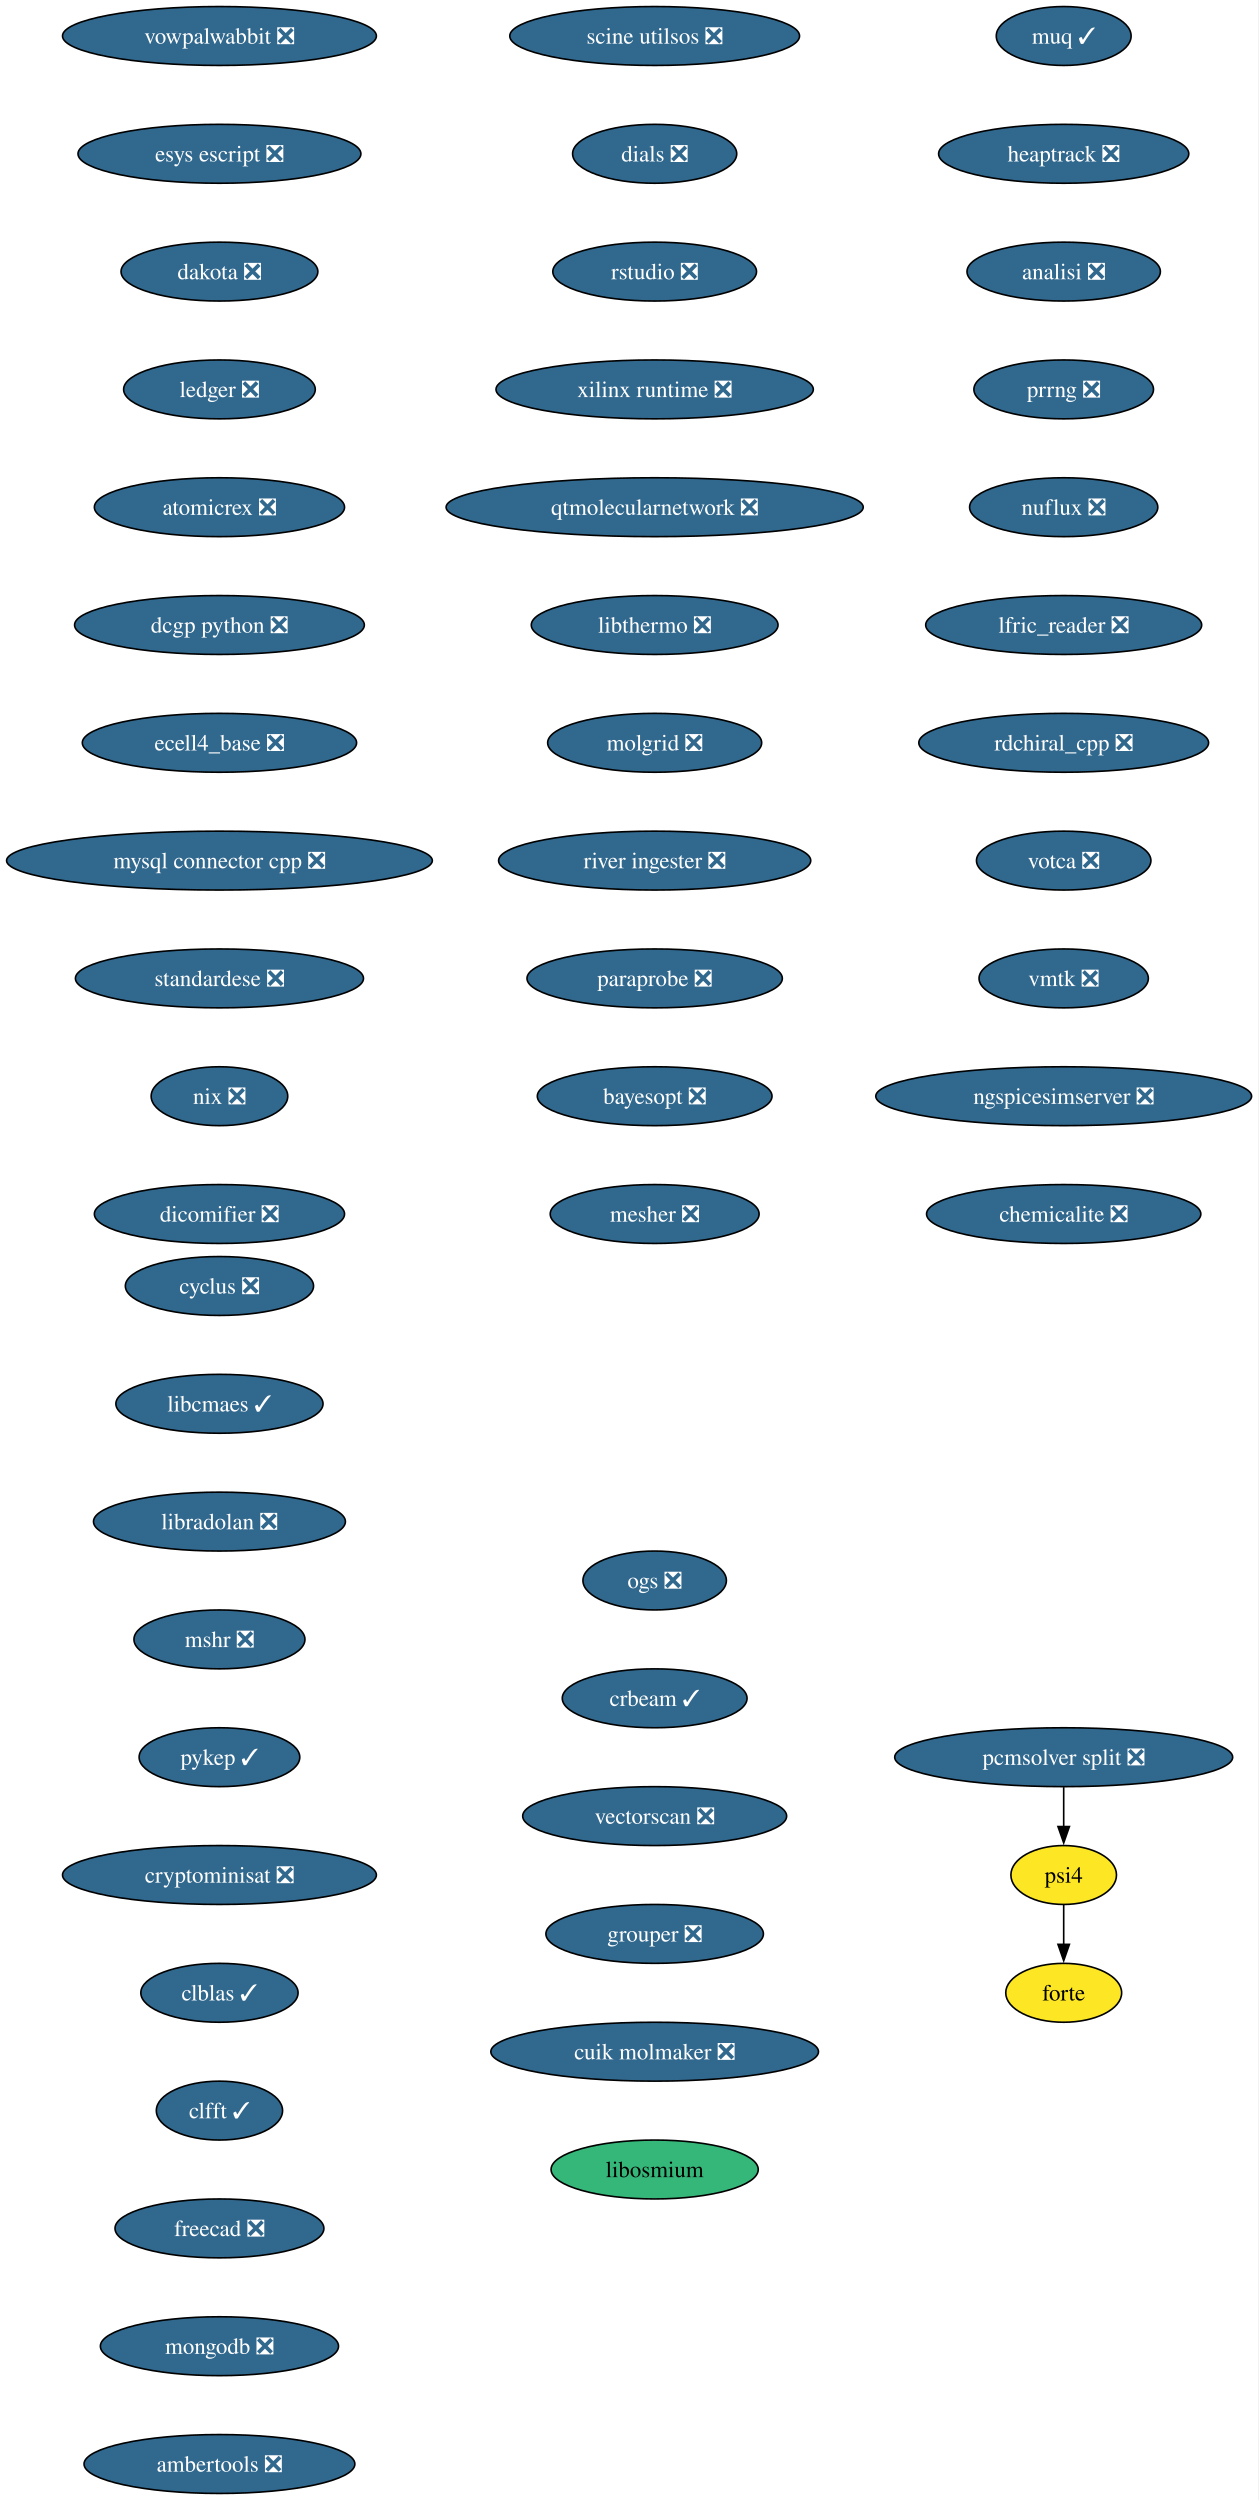
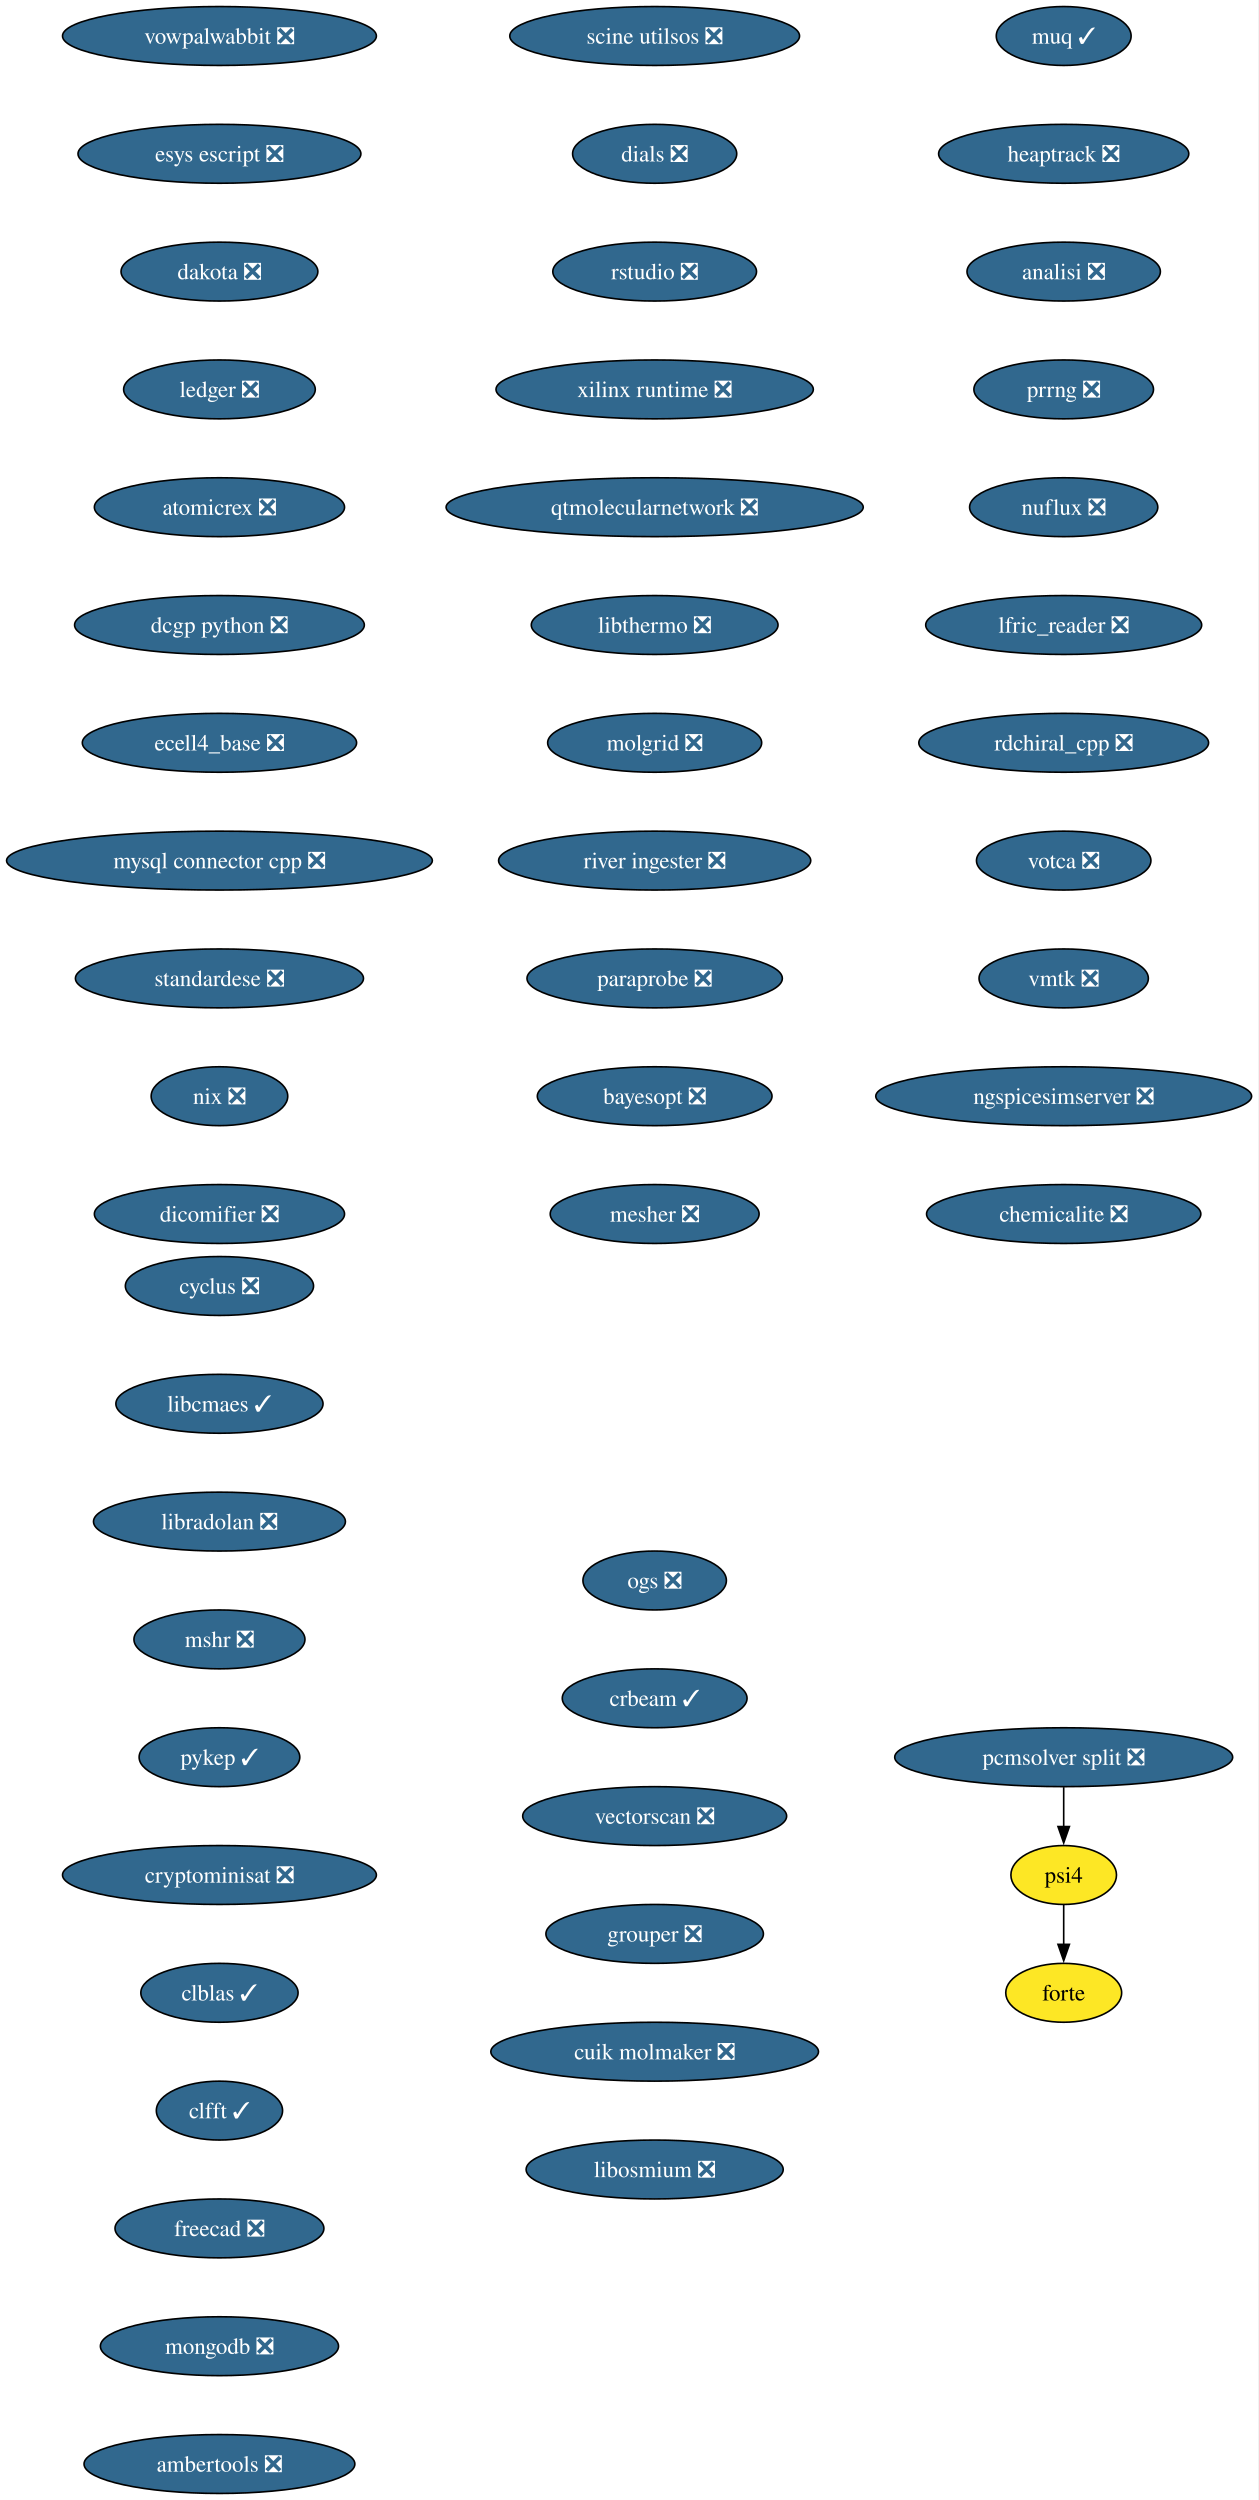
<svg xmlns="http://www.w3.org/2000/svg" xmlns:xlink="http://www.w3.org/1999/xlink" width="769pt" height="1528pt" viewBox="0.00 0.00 769.00 1528.00">
  <g id="graph0" class="graph" transform="scale(1 1) rotate(0) translate(4 1524)">
    <polygon fill="white" stroke="none" points="-4,4 -4,-1524 764.99,-1524 764.99,4 -4,4" />
    <g id="node1" class="node">
      <g id="a_node1">
        <a xlink:href="https://github.com/conda-forge/cyclus-feedstock/pull/108" xlink:title="cyclus ❎">
          <ellipse fill="#31688e" stroke="black" cx="130.13" cy="-738" rx="57.52" ry="18" />
          <text xml:space="preserve" text-anchor="middle" x="130.13" y="-733.33" font-family="Times,serif" font-size="14.00" fill="white">cyclus ❎</text>
        </a>
      </g>
    </g>
    <g id="node2" class="node">
      <g id="a_node2">
        <a xlink:href="https://github.com/conda-forge/libcmaes-feedstock/pull/51" xlink:title="libcmaes ✓">
          <ellipse fill="#31688e" stroke="black" cx="130.13" cy="-666" rx="63.31" ry="18" />
          <text xml:space="preserve" text-anchor="middle" x="130.13" y="-661.33" font-family="Times,serif" font-size="14.00" fill="white">libcmaes ✓</text>
        </a>
      </g>
    </g>
    <g id="node3" class="node">
      <g id="a_node3">
        <a xlink:href="https://github.com/conda-forge/libradolan-feedstock/pull/29" xlink:title="libradolan ❎">
          <ellipse fill="#31688e" stroke="black" cx="130.13" cy="-594" rx="76.99" ry="18" />
          <text xml:space="preserve" text-anchor="middle" x="130.13" y="-589.33" font-family="Times,serif" font-size="14.00" fill="white">libradolan ❎</text>
        </a>
      </g>
    </g>
    <g id="node4" class="node">
      <g id="a_node4">
        <a xlink:href="https://github.com/conda-forge/mshr-feedstock/pull/40" xlink:title="mshr ❎">
          <ellipse fill="#31688e" stroke="black" cx="130.13" cy="-522" rx="52.26" ry="18" />
          <text xml:space="preserve" text-anchor="middle" x="130.13" y="-517.33" font-family="Times,serif" font-size="14.00" fill="white">mshr ❎</text>
        </a>
      </g>
    </g>
    <g id="node5" class="node">
      <g id="a_node5">
        <a xlink:href="https://github.com/conda-forge/pykep-feedstock/pull/54" xlink:title="pykep ✓">
          <ellipse fill="#31688e" stroke="black" cx="130.13" cy="-450" rx="49.1" ry="18" />
          <text xml:space="preserve" text-anchor="middle" x="130.13" y="-445.32" font-family="Times,serif" font-size="14.00" fill="white">pykep ✓</text>
        </a>
      </g>
    </g>
    <g id="node6" class="node">
      <g id="a_node6">
        <a xlink:href="https://github.com/conda-forge/cryptominisat-feedstock/pull/63" xlink:title="cryptominisat ❎">
          <ellipse fill="#31688e" stroke="black" cx="130.13" cy="-378" rx="95.93" ry="18" />
          <text xml:space="preserve" text-anchor="middle" x="130.13" y="-373.32" font-family="Times,serif" font-size="14.00" fill="white">cryptominisat ❎</text>
        </a>
      </g>
    </g>
    <g id="node7" class="node">
      <g id="a_node7">
        <a xlink:href="https://github.com/conda-forge/clblas-feedstock/pull/15" xlink:title="clblas ✓">
          <ellipse fill="#31688e" stroke="black" cx="130.13" cy="-306" rx="48.05" ry="18" />
          <text xml:space="preserve" text-anchor="middle" x="130.13" y="-301.32" font-family="Times,serif" font-size="14.00" fill="white">clblas ✓</text>
        </a>
      </g>
    </g>
    <g id="node8" class="node">
      <g id="a_node8">
        <a xlink:href="https://github.com/conda-forge/clfft-feedstock/pull/20" xlink:title="clfft ✓">
          <ellipse fill="#31688e" stroke="black" cx="130.13" cy="-234" rx="38.58" ry="18" />
          <text xml:space="preserve" text-anchor="middle" x="130.13" y="-229.32" font-family="Times,serif" font-size="14.00" fill="white">clfft ✓</text>
        </a>
      </g>
    </g>
    <g id="node9" class="node">
      <g id="a_node9">
        <a xlink:href="https://github.com/conda-forge/freecad-feedstock/pull/145" xlink:title="freecad ❎">
          <ellipse fill="#31688e" stroke="black" cx="130.13" cy="-162" rx="63.84" ry="18" />
          <text xml:space="preserve" text-anchor="middle" x="130.13" y="-157.32" font-family="Times,serif" font-size="14.00" fill="white">freecad ❎</text>
        </a>
      </g>
    </g>
    <g id="node10" class="node">
      <g id="a_node10">
        <a xlink:href="https://github.com/conda-forge/mongodb-feedstock/pull/106" xlink:title="mongodb ❎">
          <ellipse fill="#31688e" stroke="black" cx="130.13" cy="-90" rx="72.78" ry="18" />
          <text xml:space="preserve" text-anchor="middle" x="130.13" y="-85.33" font-family="Times,serif" font-size="14.00" fill="white">mongodb ❎</text>
        </a>
      </g>
    </g>
    <g id="node11" class="node">
      <g id="a_node11">
        <a xlink:href="https://github.com/conda-forge/ambertools-feedstock/pull/180" xlink:title="ambertools ❎">
          <ellipse fill="#31688e" stroke="black" cx="130.13" cy="-18" rx="82.77" ry="18" />
          <text xml:space="preserve" text-anchor="middle" x="130.13" y="-13.32" font-family="Times,serif" font-size="14.00" fill="white">ambertools ❎</text>
        </a>
      </g>
    </g>
    <g id="node12" class="node">
      <g id="a_node12">
        <a xlink:href="https://github.com/conda-forge/vowpalwabbit-feedstock/pull/91" xlink:title="vowpalwabbit ❎">
          <ellipse fill="#31688e" stroke="black" cx="130.13" cy="-1502" rx="95.93" ry="18" />
          <text xml:space="preserve" text-anchor="middle" x="130.13" y="-1497.32" font-family="Times,serif" font-size="14.00" fill="white">vowpalwabbit ❎</text>
        </a>
      </g>
    </g>
    <g id="node13" class="node">
      <g id="a_node13">
        <a xlink:href="https://github.com/conda-forge/esys-escript-feedstock/pull/81" xlink:title="esys escript ❎">
          <ellipse fill="#31688e" stroke="black" cx="130.13" cy="-1430" rx="86.46" ry="18" />
          <text xml:space="preserve" text-anchor="middle" x="130.13" y="-1425.32" font-family="Times,serif" font-size="14.00" fill="white">esys escript ❎</text>
        </a>
      </g>
    </g>
    <g id="node14" class="node">
      <g id="a_node14">
        <a xlink:href="https://github.com/conda-forge/dakota-feedstock/pull/58" xlink:title="dakota ❎">
          <ellipse fill="#31688e" stroke="black" cx="130.13" cy="-1358" rx="60.15" ry="18" />
          <text xml:space="preserve" text-anchor="middle" x="130.13" y="-1353.32" font-family="Times,serif" font-size="14.00" fill="white">dakota ❎</text>
        </a>
      </g>
    </g>
    <g id="node15" class="node">
      <g id="a_node15">
        <a xlink:href="https://github.com/conda-forge/ledger-feedstock/pull/43" xlink:title="ledger ❎">
          <ellipse fill="#31688e" stroke="black" cx="130.13" cy="-1286" rx="58.57" ry="18" />
          <text xml:space="preserve" text-anchor="middle" x="130.13" y="-1281.32" font-family="Times,serif" font-size="14.00" fill="white">ledger ❎</text>
        </a>
      </g>
    </g>
    <g id="node16" class="node">
      <g id="a_node16">
        <a xlink:href="https://github.com/conda-forge/atomicrex-feedstock/pull/40" xlink:title="atomicrex ❎">
          <ellipse fill="#31688e" stroke="black" cx="130.13" cy="-1214" rx="76.46" ry="18" />
          <text xml:space="preserve" text-anchor="middle" x="130.13" y="-1209.32" font-family="Times,serif" font-size="14.00" fill="white">atomicrex ❎</text>
        </a>
      </g>
    </g>
    <g id="node17" class="node">
      <g id="a_node17">
        <a xlink:href="https://github.com/conda-forge/dcgp-python-feedstock/pull/31" xlink:title="dcgp python ❎">
          <ellipse fill="#31688e" stroke="black" cx="130.13" cy="-1142" rx="88.56" ry="18" />
          <text xml:space="preserve" text-anchor="middle" x="130.13" y="-1137.33" font-family="Times,serif" font-size="14.00" fill="white">dcgp python ❎</text>
        </a>
      </g>
    </g>
    <g id="node18" class="node">
      <g id="a_node18">
        <a xlink:href="https://github.com/conda-forge/ecell4_base-feedstock/pull/35" xlink:title="ecell4_base ❎">
          <ellipse fill="#31688e" stroke="black" cx="130.13" cy="-1070" rx="83.83" ry="18" />
          <text xml:space="preserve" text-anchor="middle" x="130.13" y="-1065.33" font-family="Times,serif" font-size="14.00" fill="white">ecell4_base ❎</text>
        </a>
      </g>
    </g>
    <g id="node19" class="node">
      <g id="a_node19">
        <a xlink:href="https://github.com/conda-forge/mysql-connector-cpp-feedstock/pull/38" xlink:title="mysql connector cpp ❎">
          <ellipse fill="#31688e" stroke="black" cx="130.13" cy="-998" rx="130.13" ry="18" />
          <text xml:space="preserve" text-anchor="middle" x="130.13" y="-993.33" font-family="Times,serif" font-size="14.00" fill="white">mysql connector cpp ❎</text>
        </a>
      </g>
    </g>
    <g id="node20" class="node">
      <g id="a_node20">
        <a xlink:href="https://github.com/conda-forge/standardese-feedstock/pull/13" xlink:title="standardese ❎">
          <ellipse fill="#31688e" stroke="black" cx="130.13" cy="-926" rx="88.04" ry="18" />
          <text xml:space="preserve" text-anchor="middle" x="130.13" y="-921.33" font-family="Times,serif" font-size="14.00" fill="white">standardese ❎</text>
        </a>
      </g>
    </g>
    <g id="node21" class="node">
      <g id="a_node21">
        <a xlink:href="https://github.com/conda-forge/nix-feedstock/pull/30" xlink:title="nix ❎">
          <ellipse fill="#31688e" stroke="black" cx="130.13" cy="-854" rx="41.74" ry="18" />
          <text xml:space="preserve" text-anchor="middle" x="130.13" y="-849.33" font-family="Times,serif" font-size="14.00" fill="white">nix ❎</text>
        </a>
      </g>
    </g>
    <g id="node22" class="node">
      <g id="a_node22">
        <a xlink:href="https://github.com/conda-forge/dicomifier-feedstock/pull/31" xlink:title="dicomifier ❎">
          <ellipse fill="#31688e" stroke="black" cx="130.13" cy="-782" rx="76.46" ry="18" />
          <text xml:space="preserve" text-anchor="middle" x="130.13" y="-777.33" font-family="Times,serif" font-size="14.00" fill="white">dicomifier ❎</text>
        </a>
      </g>
    </g>
    <g id="node23" class="node">
      <g id="a_node23">
        <a xlink:href="https://github.com/conda-forge/muq-feedstock/pull/59" xlink:title="muq ✓">
          <ellipse fill="#31688e" stroke="black" cx="646.13" cy="-1502" rx="41.21" ry="18" />
          <text xml:space="preserve" text-anchor="middle" x="646.13" y="-1497.32" font-family="Times,serif" font-size="14.00" fill="white">muq ✓</text>
        </a>
      </g>
    </g>
    <g id="node24" class="node">
      <g id="a_node24">
        <a xlink:href="https://github.com/conda-forge/heaptrack-feedstock/pull/20" xlink:title="heaptrack ❎">
          <ellipse fill="#31688e" stroke="black" cx="646.13" cy="-1430" rx="76.46" ry="18" />
          <text xml:space="preserve" text-anchor="middle" x="646.13" y="-1425.32" font-family="Times,serif" font-size="14.00" fill="white">heaptrack ❎</text>
        </a>
      </g>
    </g>
    <g id="node25" class="node">
      <g id="a_node25">
        <a xlink:href="https://github.com/conda-forge/analisi-feedstock/pull/37" xlink:title="analisi ❎">
          <ellipse fill="#31688e" stroke="black" cx="646.13" cy="-1358" rx="59.1" ry="18" />
          <text xml:space="preserve" text-anchor="middle" x="646.13" y="-1353.32" font-family="Times,serif" font-size="14.00" fill="white">analisi ❎</text>
        </a>
      </g>
    </g>
    <g id="node26" class="node">
      <g id="a_node26">
        <a xlink:href="https://github.com/conda-forge/prrng-feedstock/pull/68" xlink:title="prrng ❎">
          <ellipse fill="#31688e" stroke="black" cx="646.13" cy="-1286" rx="54.89" ry="18" />
          <text xml:space="preserve" text-anchor="middle" x="646.13" y="-1281.32" font-family="Times,serif" font-size="14.00" fill="white">prrng ❎</text>
        </a>
      </g>
    </g>
    <g id="node27" class="node">
      <g id="a_node27">
        <a xlink:href="https://github.com/conda-forge/nuflux-feedstock/pull/41" xlink:title="nuflux ❎">
          <ellipse fill="#31688e" stroke="black" cx="646.13" cy="-1214" rx="57.52" ry="18" />
          <text xml:space="preserve" text-anchor="middle" x="646.13" y="-1209.32" font-family="Times,serif" font-size="14.00" fill="white">nuflux ❎</text>
        </a>
      </g>
    </g>
    <g id="node28" class="node">
      <g id="a_node28">
        <a xlink:href="https://github.com/conda-forge/lfric_reader-feedstock/pull/21" xlink:title="lfric_reader ❎">
          <ellipse fill="#31688e" stroke="black" cx="646.13" cy="-1142" rx="84.35" ry="18" />
          <text xml:space="preserve" text-anchor="middle" x="646.13" y="-1137.33" font-family="Times,serif" font-size="14.00" fill="white">lfric_reader ❎</text>
        </a>
      </g>
    </g>
    <g id="node29" class="node">
      <g id="a_node29">
        <a xlink:href="https://github.com/conda-forge/rdchiral_cpp-feedstock/pull/20" xlink:title="rdchiral_cpp ❎">
          <ellipse fill="#31688e" stroke="black" cx="646.13" cy="-1070" rx="88.56" ry="18" />
          <text xml:space="preserve" text-anchor="middle" x="646.13" y="-1065.33" font-family="Times,serif" font-size="14.00" fill="white">rdchiral_cpp ❎</text>
        </a>
      </g>
    </g>
    <g id="node30" class="node">
      <g id="a_node30">
        <a xlink:href="https://github.com/conda-forge/votca-feedstock/pull/30" xlink:title="votca ❎">
          <ellipse fill="#31688e" stroke="black" cx="646.13" cy="-998" rx="53.31" ry="18" />
          <text xml:space="preserve" text-anchor="middle" x="646.13" y="-993.33" font-family="Times,serif" font-size="14.00" fill="white">votca ❎</text>
        </a>
      </g>
    </g>
    <g id="node31" class="node">
      <g id="a_node31">
        <a xlink:href="https://github.com/conda-forge/vmtk-feedstock/pull/33" xlink:title="vmtk ❎">
          <ellipse fill="#31688e" stroke="black" cx="646.13" cy="-926" rx="51.74" ry="18" />
          <text xml:space="preserve" text-anchor="middle" x="646.13" y="-921.33" font-family="Times,serif" font-size="14.00" fill="white">vmtk ❎</text>
        </a>
      </g>
    </g>
    <g id="node32" class="node">
      <g id="a_node32">
        <a xlink:href="https://github.com/conda-forge/ngspicesimserver-feedstock/pull/18" xlink:title="ngspicesimserver ❎">
          <ellipse fill="#31688e" stroke="black" cx="646.13" cy="-854" rx="114.87" ry="18" />
          <text xml:space="preserve" text-anchor="middle" x="646.13" y="-849.33" font-family="Times,serif" font-size="14.00" fill="white">ngspicesimserver ❎</text>
        </a>
      </g>
    </g>
    <g id="node33" class="node">
      <g id="a_node33">
        <a xlink:href="https://github.com/conda-forge/chemicalite-feedstock/pull/31" xlink:title="chemicalite ❎">
          <ellipse fill="#31688e" stroke="black" cx="646.13" cy="-782" rx="83.83" ry="18" />
          <text xml:space="preserve" text-anchor="middle" x="646.13" y="-777.33" font-family="Times,serif" font-size="14.00" fill="white">chemicalite ❎</text>
        </a>
      </g>
    </g>
    <g id="node34" class="node">
      <g id="a_node34">
        <a xlink:href="https://github.com/conda-forge/scine-utilsos-feedstock/pull/17" xlink:title="scine utilsos ❎">
          <ellipse fill="#31688e" stroke="black" cx="396.13" cy="-1502" rx="88.56" ry="18" />
          <text xml:space="preserve" text-anchor="middle" x="396.13" y="-1497.32" font-family="Times,serif" font-size="14.00" fill="white">scine utilsos ❎</text>
        </a>
      </g>
    </g>
    <g id="node35" class="node">
      <g id="a_node35">
        <a xlink:href="https://github.com/conda-forge/dials-feedstock/pull/59" xlink:title="dials ❎">
          <ellipse fill="#31688e" stroke="black" cx="396.13" cy="-1430" rx="50.16" ry="18" />
          <text xml:space="preserve" text-anchor="middle" x="396.13" y="-1425.32" font-family="Times,serif" font-size="14.00" fill="white">dials ❎</text>
        </a>
      </g>
    </g>
    <g id="node36" class="node">
      <g id="a_node36">
        <a xlink:href="https://github.com/conda-forge/rstudio-feedstock/pull/44" xlink:title="rstudio ❎">
          <ellipse fill="#31688e" stroke="black" cx="396.13" cy="-1358" rx="62.26" ry="18" />
          <text xml:space="preserve" text-anchor="middle" x="396.13" y="-1353.32" font-family="Times,serif" font-size="14.00" fill="white">rstudio ❎</text>
        </a>
      </g>
    </g>
    <g id="node37" class="node">
      <g id="a_node37">
        <a xlink:href="https://github.com/conda-forge/xilinx-runtime-feedstock/pull/42" xlink:title="xilinx runtime ❎">
          <ellipse fill="#31688e" stroke="black" cx="396.13" cy="-1286" rx="96.98" ry="18" />
          <text xml:space="preserve" text-anchor="middle" x="396.13" y="-1281.32" font-family="Times,serif" font-size="14.00" fill="white">xilinx runtime ❎</text>
        </a>
      </g>
    </g>
    <g id="node38" class="node">
      <g id="a_node38">
        <a xlink:href="https://github.com/conda-forge/qtmolecularnetwork-feedstock/pull/26" xlink:title="qtmolecularnetwork ❎">
          <ellipse fill="#31688e" stroke="black" cx="396.13" cy="-1214" rx="127.49" ry="18" />
          <text xml:space="preserve" text-anchor="middle" x="396.13" y="-1209.32" font-family="Times,serif" font-size="14.00" fill="white">qtmolecularnetwork ❎</text>
        </a>
      </g>
    </g>
    <g id="node39" class="node">
      <g id="a_node39">
        <a xlink:href="https://github.com/conda-forge/libthermo-feedstock/pull/21" xlink:title="libthermo ❎">
          <ellipse fill="#31688e" stroke="black" cx="396.13" cy="-1142" rx="75.41" ry="18" />
          <text xml:space="preserve" text-anchor="middle" x="396.13" y="-1137.33" font-family="Times,serif" font-size="14.00" fill="white">libthermo ❎</text>
        </a>
      </g>
    </g>
    <g id="node40" class="node">
      <g id="a_node40">
        <a xlink:href="https://github.com/conda-forge/molgrid-feedstock/pull/21" xlink:title="molgrid ❎">
          <ellipse fill="#31688e" stroke="black" cx="396.13" cy="-1070" rx="65.41" ry="18" />
          <text xml:space="preserve" text-anchor="middle" x="396.13" y="-1065.33" font-family="Times,serif" font-size="14.00" fill="white">molgrid ❎</text>
        </a>
      </g>
    </g>
    <g id="node41" class="node">
      <g id="a_node41">
        <a xlink:href="https://github.com/conda-forge/river-ingester-feedstock/pull/36" xlink:title="river ingester ❎">
          <ellipse fill="#31688e" stroke="black" cx="396.13" cy="-998" rx="95.4" ry="18" />
          <text xml:space="preserve" text-anchor="middle" x="396.13" y="-993.33" font-family="Times,serif" font-size="14.00" fill="white">river ingester ❎</text>
        </a>
      </g>
    </g>
    <g id="node42" class="node">
      <g id="a_node42">
        <a xlink:href="https://github.com/conda-forge/paraprobe-feedstock/pull/22" xlink:title="paraprobe ❎">
          <ellipse fill="#31688e" stroke="black" cx="396.13" cy="-926" rx="78.04" ry="18" />
          <text xml:space="preserve" text-anchor="middle" x="396.13" y="-921.33" font-family="Times,serif" font-size="14.00" fill="white">paraprobe ❎</text>
        </a>
      </g>
    </g>
    <g id="node43" class="node">
      <g id="a_node43">
        <a xlink:href="https://github.com/conda-forge/bayesopt-feedstock/pull/13" xlink:title="bayesopt ❎">
          <ellipse fill="#31688e" stroke="black" cx="396.13" cy="-854" rx="71.73" ry="18" />
          <text xml:space="preserve" text-anchor="middle" x="396.13" y="-849.33" font-family="Times,serif" font-size="14.00" fill="white">bayesopt ❎</text>
        </a>
      </g>
    </g>
    <g id="node47" class="node">
      <g id="a_node47">
        <a xlink:href="https://github.com/conda-forge/mesher-feedstock/pull/20" xlink:title="mesher ❎">
          <ellipse fill="#31688e" stroke="black" cx="396.13" cy="-782" rx="63.84" ry="18" />
          <text xml:space="preserve" text-anchor="middle" x="396.13" y="-777.33" font-family="Times,serif" font-size="14.00" fill="white">mesher ❎</text>
        </a>
      </g>
    </g>
    <g id="node44" class="node">
      <g id="a_node44">
        <a xlink:href="https://github.com/conda-forge/psi4-feedstock" xlink:title="psi4">
          <ellipse fill="#fde725" stroke="black" cx="646.13" cy="-378" rx="32.27" ry="18" />
          <text xml:space="preserve" text-anchor="middle" x="646.13" y="-373.32" font-family="Times,serif" font-size="14.00">psi4</text>
        </a>
      </g>
    </g>
    <g id="node45" class="node">
      <g id="a_node45">
        <a xlink:href="https://github.com/conda-forge/forte-feedstock" xlink:title="forte">
          <ellipse fill="#fde725" stroke="black" cx="646.13" cy="-306" rx="35.42" ry="18" />
          <text xml:space="preserve" text-anchor="middle" x="646.13" y="-301.32" font-family="Times,serif" font-size="14.00">forte</text>
        </a>
      </g>
    </g>
    <g id="edge40" class="edge">
      <path fill="none" stroke="black" d="M646.13,-359.7C646.13,-352.41 646.13,-343.73 646.13,-335.54" />
      <polygon fill="black" stroke="black" points="649.63,-335.62 646.13,-325.62 642.63,-335.62 649.63,-335.62" />
    </g>
    <g id="node46" class="node">
      <g id="a_node46">
        <a xlink:href="https://github.com/conda-forge/pcmsolver-split-feedstock/pull/32" xlink:title="pcmsolver split ❎">
          <ellipse fill="#31688e" stroke="black" cx="646.13" cy="-450" rx="103.29" ry="18" />
          <text xml:space="preserve" text-anchor="middle" x="646.13" y="-445.32" font-family="Times,serif" font-size="14.00" fill="white">pcmsolver split ❎</text>
        </a>
      </g>
    </g>
    <g id="edge41" class="edge">
      <path fill="none" stroke="black" d="M646.13,-431.7C646.13,-424.41 646.13,-415.73 646.13,-407.54" />
      <polygon fill="black" stroke="black" points="649.63,-407.62 646.13,-397.62 642.63,-407.62 649.63,-407.62" />
    </g>
    <g id="node48" class="node">
      <g id="a_node48">
        <a xlink:href="https://github.com/conda-forge/ogs-feedstock/pull/26" xlink:title="ogs ❎">
          <ellipse fill="#31688e" stroke="black" cx="396.13" cy="-558" rx="43.84" ry="18" />
          <text xml:space="preserve" text-anchor="middle" x="396.13" y="-553.33" font-family="Times,serif" font-size="14.00" fill="white">ogs ❎</text>
        </a>
      </g>
    </g>
    <g id="node49" class="node">
      <g id="a_node49">
        <a xlink:href="https://github.com/conda-forge/crbeam-feedstock/pull/2" xlink:title="crbeam ✓">
          <ellipse fill="#31688e" stroke="black" cx="396.13" cy="-486" rx="56.47" ry="18" />
          <text xml:space="preserve" text-anchor="middle" x="396.13" y="-481.32" font-family="Times,serif" font-size="14.00" fill="white">crbeam ✓</text>
        </a>
      </g>
    </g>
    <g id="node50" class="node">
      <g id="a_node50">
        <a xlink:href="https://github.com/conda-forge/vectorscan-feedstock/pull/3" xlink:title="vectorscan ❎">
          <ellipse fill="#31688e" stroke="black" cx="396.13" cy="-414" rx="80.67" ry="18" />
          <text xml:space="preserve" text-anchor="middle" x="396.13" y="-409.32" font-family="Times,serif" font-size="14.00" fill="white">vectorscan ❎</text>
        </a>
      </g>
    </g>
    <g id="node51" class="node">
      <g id="a_node51">
        <a xlink:href="https://github.com/conda-forge/grouper-feedstock/pull/5" xlink:title="grouper ❎">
          <ellipse fill="#31688e" stroke="black" cx="396.13" cy="-342" rx="66.47" ry="18" />
          <text xml:space="preserve" text-anchor="middle" x="396.13" y="-337.32" font-family="Times,serif" font-size="14.00" fill="white">grouper ❎</text>
        </a>
      </g>
    </g>
    <g id="node52" class="node">
      <g id="a_node52">
        <a xlink:href="https://github.com/conda-forge/cuik-molmaker-feedstock/pull/2" xlink:title="cuik molmaker ❎">
          <ellipse fill="#31688e" stroke="black" cx="396.13" cy="-270" rx="100.14" ry="18" />
          <text xml:space="preserve" text-anchor="middle" x="396.13" y="-265.32" font-family="Times,serif" font-size="14.00" fill="white">cuik molmaker ❎</text>
        </a>
      </g>
    </g>
    <g id="node53" class="node">
      <g id="a_node53">
-         <a xlink:href="https://github.com/conda-forge/libosmium-feedstock" xlink:title="libosmium">
-           <ellipse fill="#35b779" stroke="black" cx="396.13" cy="-198" rx="63.31" ry="18" />
-           <text xml:space="preserve" text-anchor="middle" x="396.13" y="-193.32" font-family="Times,serif" font-size="14.00">libosmium</text>
+         <a xlink:href="https://github.com/conda-forge/libosmium-feedstock/pull/1" xlink:title="libosmium ❎">
+           <ellipse fill="#31688e" stroke="black" cx="396.13" cy="-198" rx="78.57" ry="18" />
+           <text xml:space="preserve" text-anchor="middle" x="396.13" y="-193.32" font-family="Times,serif" font-size="14.00" fill="white">libosmium ❎</text>
        </a>
      </g>
    </g>
  </g>
</svg>
